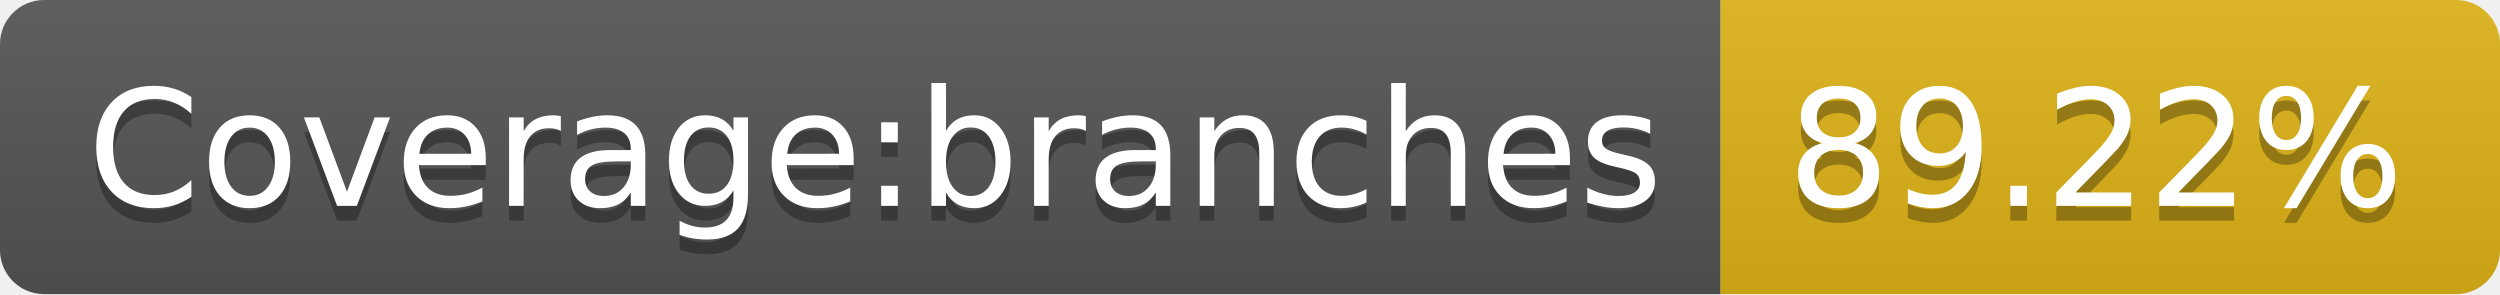
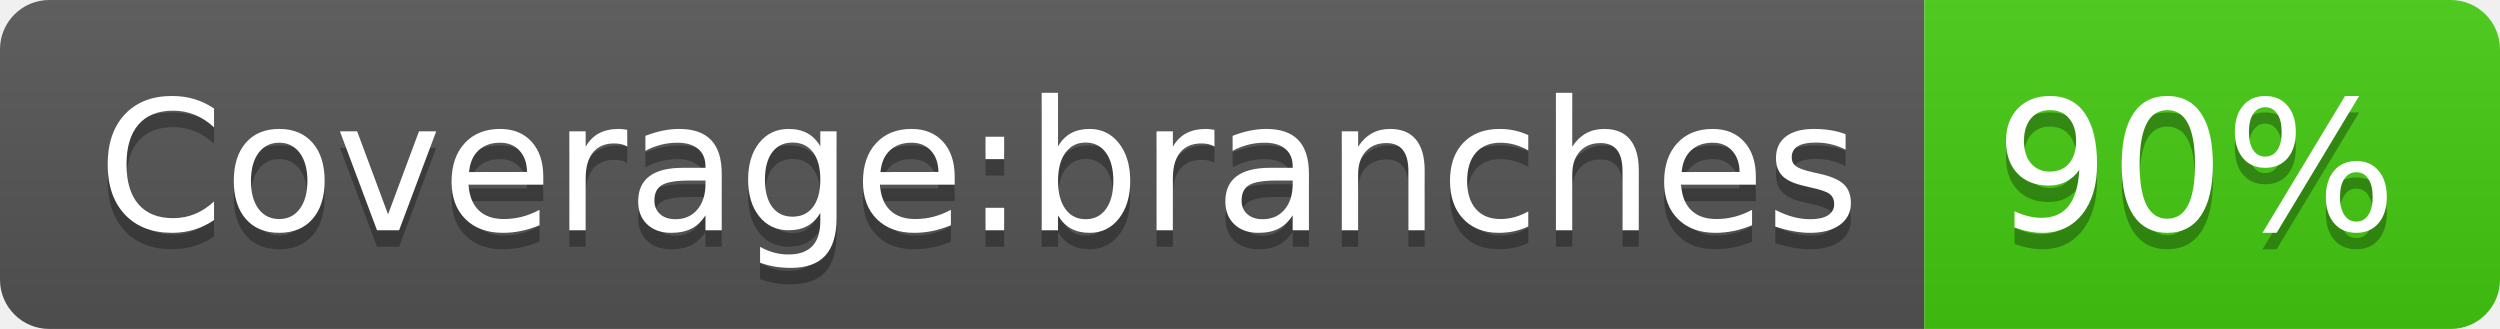
- <svg xmlns="http://www.w3.org/2000/svg" width="170" height="20" role="img" aria-label="Coverage:branches: 89.22%">
+ <svg xmlns="http://www.w3.org/2000/svg" width="152" height="20" role="img" aria-label="Coverage:branches: 90%">
  <linearGradient id="s" x2="0" y2="100%">
    <stop offset="0" stop-color="#bbb" stop-opacity=".1" />
    <stop offset="1" stop-opacity=".1" />
  </linearGradient>
  <clipPath id="r">
-     <rect width="170" height="20" rx="3" fill="#fff" />
+     <rect width="152" height="20" rx="3" fill="#fff" />
  </clipPath>
  <g clip-path="url(#r)">
    <rect width="117" height="20" fill="#555" />
-     <rect x="117" width="53" height="20" fill="#dfb317" />
-     <rect width="170" height="20" fill="url(#s)" />
+     <rect x="117" width="35" height="20" fill="#4c1" />
+     <rect width="152" height="20" fill="url(#s)" />
  </g>
  <g fill="#fff" text-anchor="middle" font-family="Verdana,Geneva,DejaVu Sans,sans-serif" text-rendering="geometricPrecision" font-size="110">
    <text aria-hidden="true" x="595" y="150" fill="#010101" fill-opacity=".3" transform="scale(.1)" textLength="1070">Coverage:branches</text>
    <text x="595" y="140" transform="scale(.1)" fill="#fff" textLength="1070">Coverage:branches</text>
-     <text aria-hidden="true" x="1425" y="150" fill="#010101" fill-opacity=".3" transform="scale(.1)" textLength="430">89.22%</text>
-     <text x="1425" y="140" transform="scale(.1)" fill="#fff" textLength="430">89.22%</text>
+     <text aria-hidden="true" x="1335" y="150" fill="#010101" fill-opacity=".3" transform="scale(.1)" textLength="250">90%</text>
+     <text x="1335" y="140" transform="scale(.1)" fill="#fff" textLength="250">90%</text>
  </g>
</svg>
